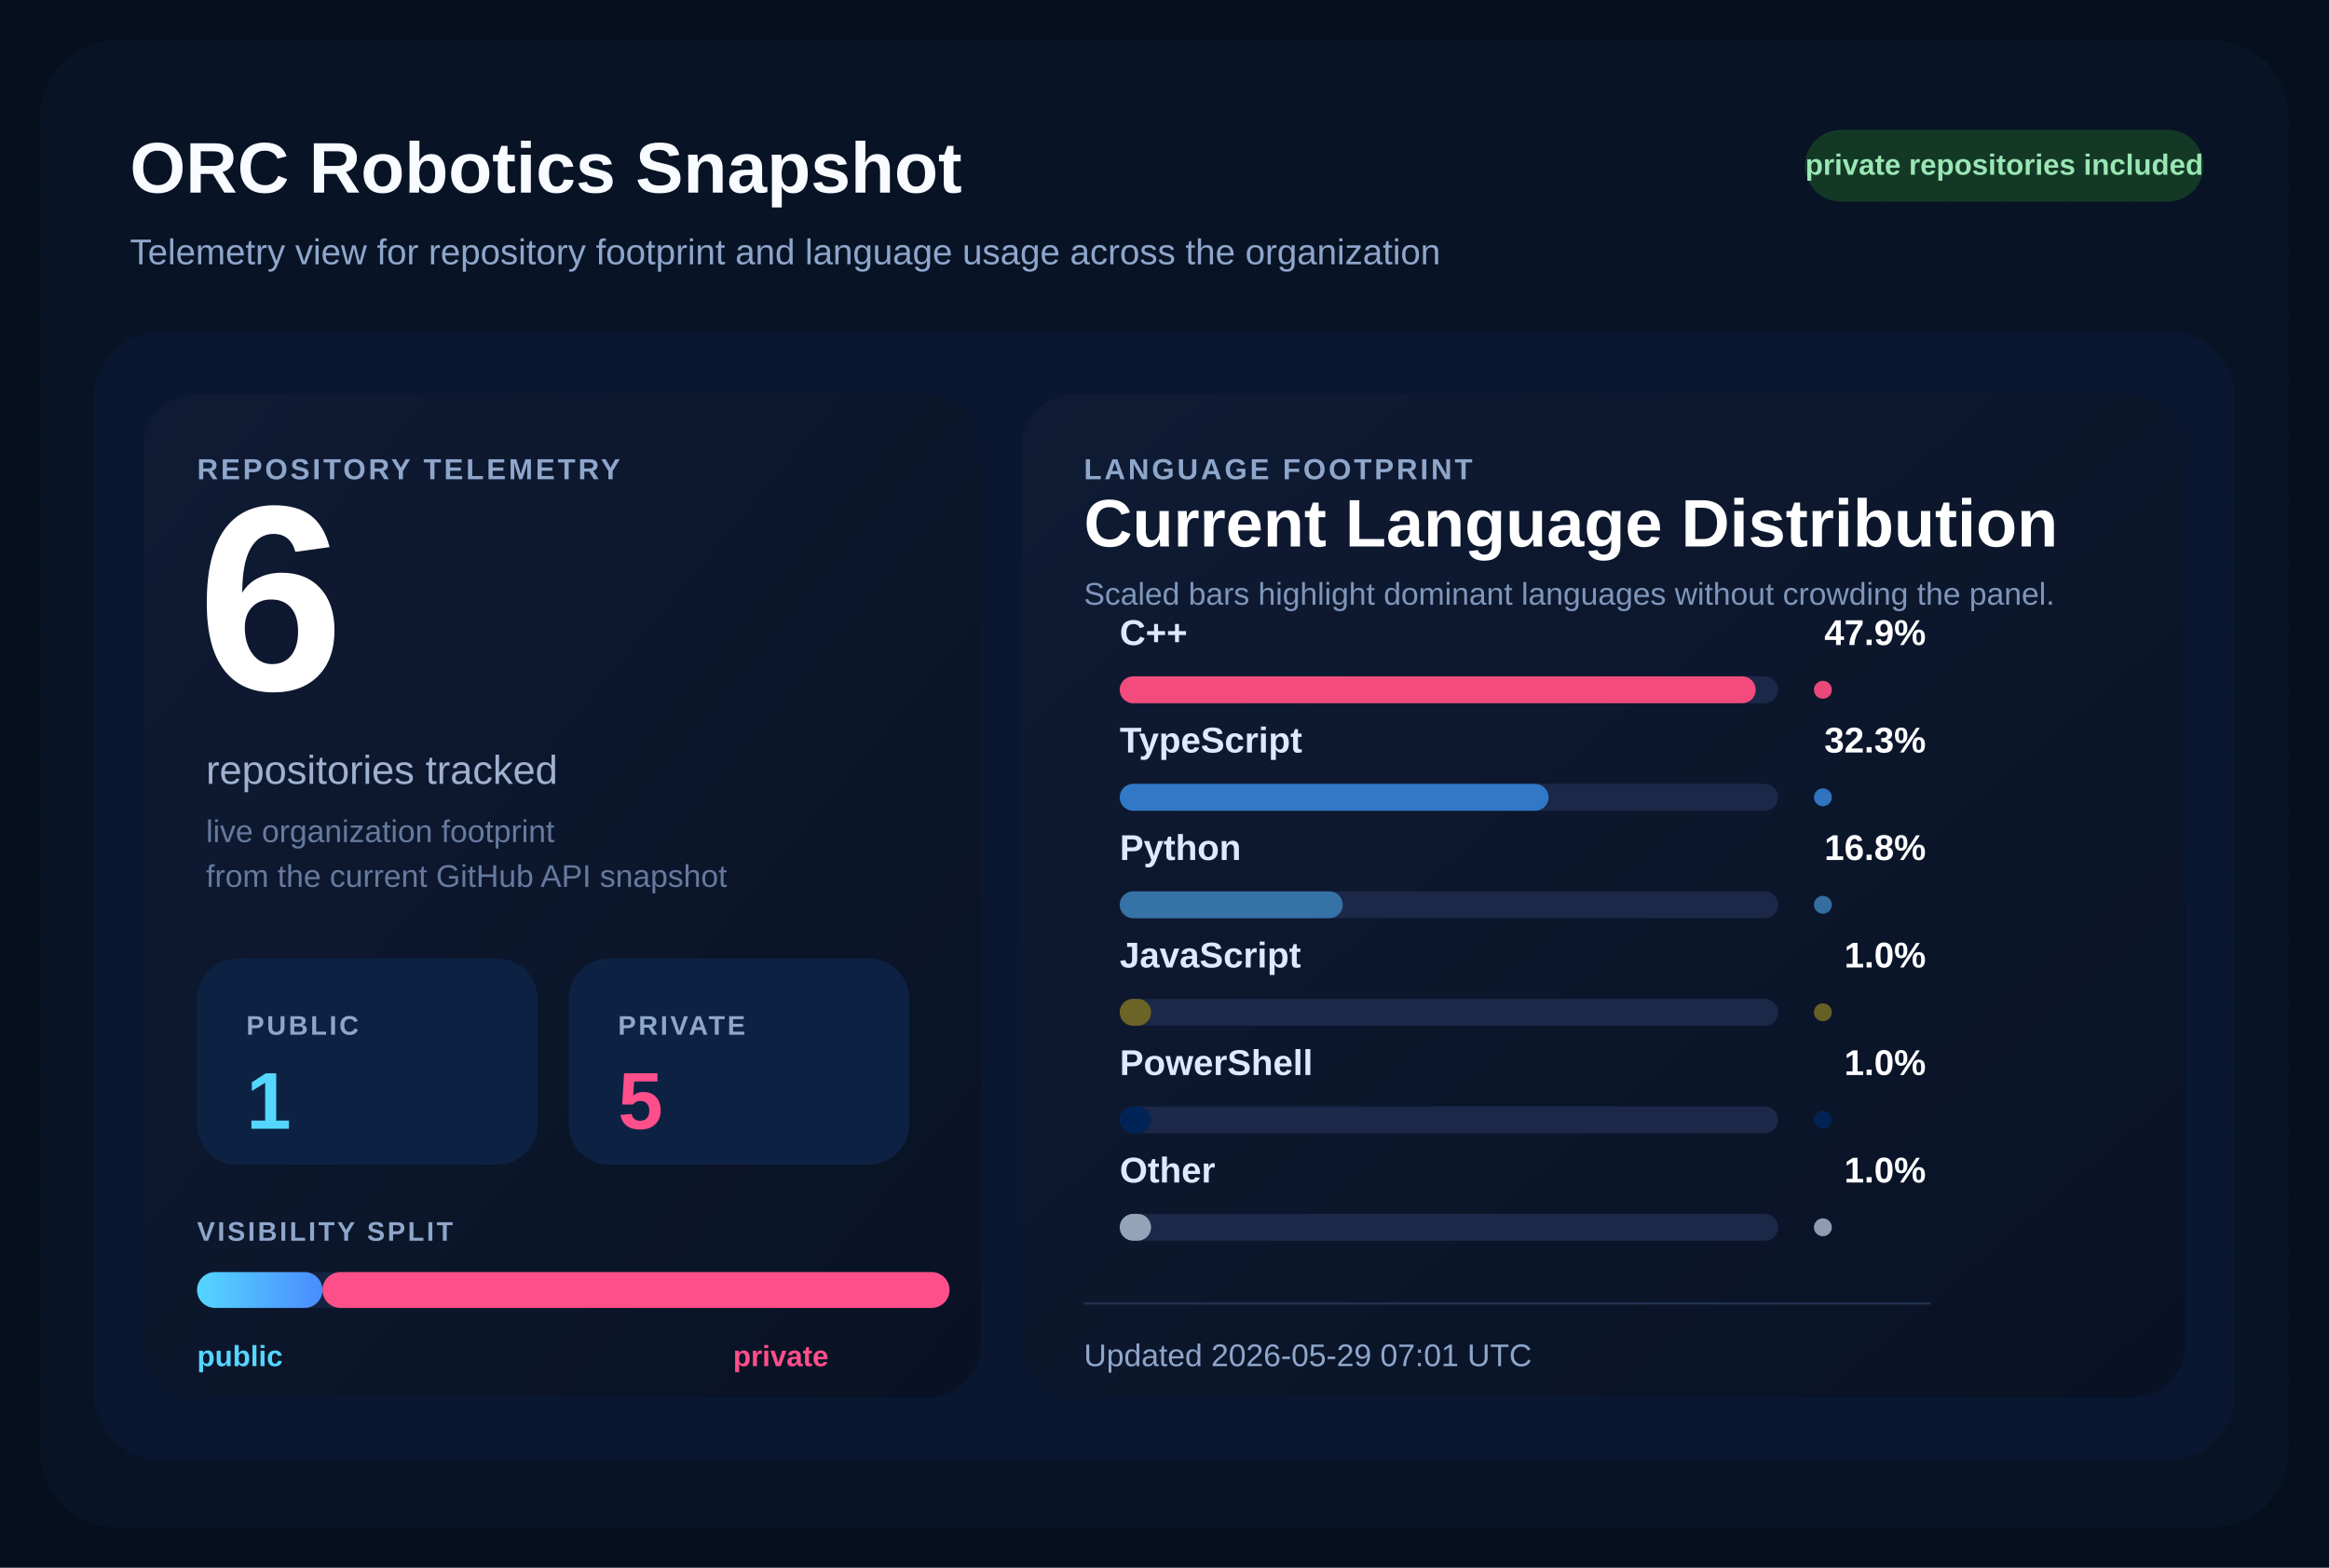
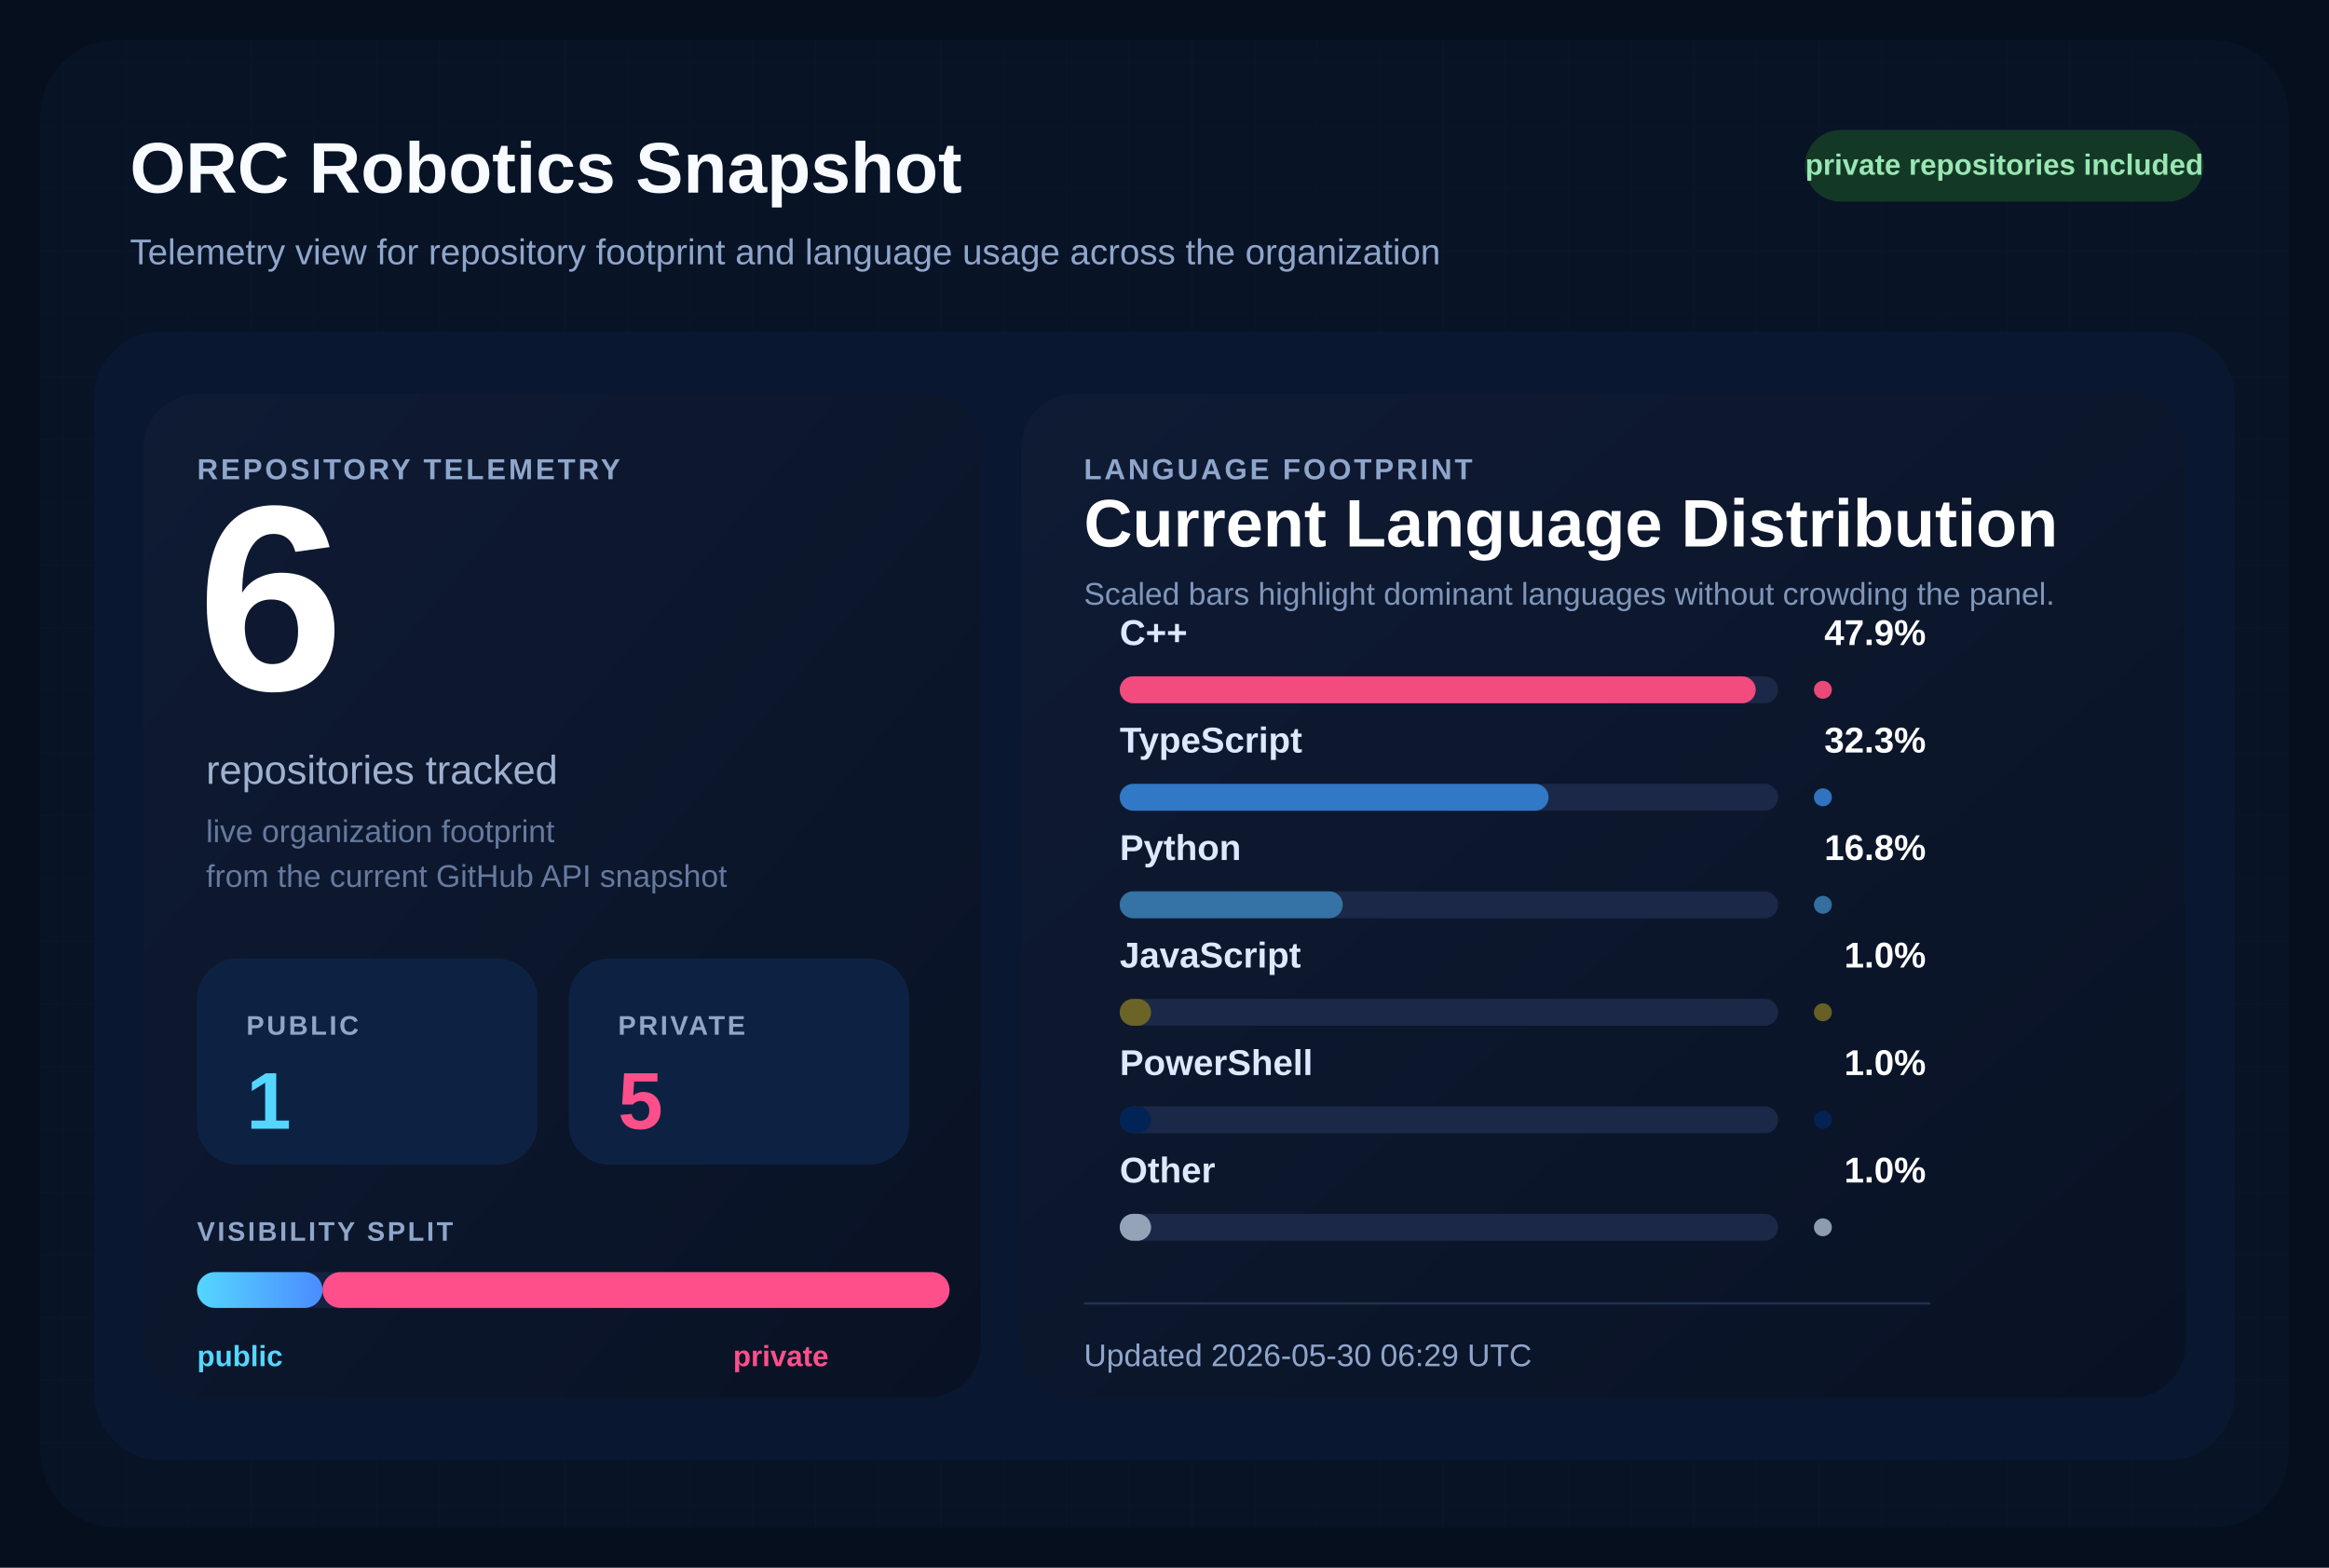
<svg xmlns="http://www.w3.org/2000/svg" width="1040" height="700" viewBox="0 0 1040 700" role="img" aria-labelledby="title desc">
  <defs>
    <pattern id="grid" width="28" height="28" patternUnits="userSpaceOnUse">
      <path d="M 28 0 L 0 0 0 28" fill="none" stroke="#12213d" stroke-width="1" />
    </pattern>
    <linearGradient id="surface" x1="0%" y1="0%" x2="100%" y2="100%">
      <stop offset="0%" stop-color="#0f1b34" />
      <stop offset="100%" stop-color="#091224" />
    </linearGradient>
    <linearGradient id="publicBar" x1="0%" y1="0%" x2="100%" y2="0%">
      <stop offset="0%" stop-color="#55d6ff" />
      <stop offset="100%" stop-color="#4b8cff" />
    </linearGradient>
  </defs>
  <rect width="1040" height="700" fill="#060f1d" />
  <rect x="18" y="18" width="1004" height="664" rx="34" fill="url(#grid)" />
  <rect x="18" y="18" width="1004" height="664" rx="34" fill="#081427" fill-opacity="0.9" />
  <text x="58" y="86" fill="#f8fbff" font-size="32" font-family="Segoe UI, Arial, sans-serif" font-weight="700">
    ORC Robotics Snapshot
  </text>
  <text x="58" y="118" fill="#8fa6cb" font-size="16" font-family="Segoe UI, Arial, sans-serif">
    Telemetry view for repository footprint and language usage across the organization
  </text>
  <rect x="806" y="58" width="178" height="32" rx="16" fill="#133926" />
  <text x="895" y="78" fill="#9ae6b4" font-size="13" font-family="Segoe UI, Arial, sans-serif" font-weight="700" text-anchor="middle">
    private repositories included
  </text>
  <rect x="42" y="148" width="956" height="504" rx="30" fill="#0a1730" />
  <rect x="64" y="176" width="374" height="448" rx="24" fill="url(#surface)" />
  <rect x="456" y="176" width="520" height="448" rx="24" fill="url(#surface)" />
  <text x="88" y="214" fill="#8fa6cb" font-size="13" font-family="Segoe UI, Arial, sans-serif" font-weight="700" letter-spacing="1.2">
    REPOSITORY TELEMETRY
  </text>
  <text x="88" y="308" fill="#ffffff" font-size="118" font-family="Segoe UI, Arial, sans-serif" font-weight="700">
    6
  </text>
  <text x="92" y="350" fill="#9fb1cf" font-size="18" font-family="Segoe UI, Arial, sans-serif">
    repositories tracked
  </text>
  <text x="92" y="376" fill="#667a9e" font-size="14" font-family="Segoe UI, Arial, sans-serif">
    live organization footprint
  </text>
  <text x="92" y="396" fill="#667a9e" font-size="14" font-family="Segoe UI, Arial, sans-serif">
    from the current GitHub API snapshot
  </text>
  <rect x="88" y="428" width="152" height="92" rx="18" fill="#0d2242" />
  <text x="110" y="462" fill="#8fa6cb" font-size="12" font-family="Segoe UI, Arial, sans-serif" font-weight="700" letter-spacing="1.1">
    PUBLIC
  </text>
  <text x="110" y="504" fill="#55d6ff" font-size="36" font-family="Segoe UI, Arial, sans-serif" font-weight="700">
    1
  </text>
  <rect x="254" y="428" width="152" height="92" rx="18" fill="#0d2242" />
  <text x="276" y="462" fill="#8fa6cb" font-size="12" font-family="Segoe UI, Arial, sans-serif" font-weight="700" letter-spacing="1.1">
    PRIVATE
  </text>
  <text x="276" y="504" fill="#ff4f8b" font-size="36" font-family="Segoe UI, Arial, sans-serif" font-weight="700">
    5
  </text>
  <text x="88" y="554" fill="#8fa6cb" font-size="12" font-family="Segoe UI, Arial, sans-serif" font-weight="700" letter-spacing="1.1">
    VISIBILITY SPLIT
  </text>
  <rect x="88" y="568" width="336" height="16" rx="8" fill="#142340" />
  <rect x="88" y="568" width="56.00" height="16" rx="8" fill="url(#publicBar)" />
  <rect x="144.00" y="568" width="280.00" height="16" rx="8" fill="#ff4f8b" />
  <text x="88" y="610" fill="#55d6ff" font-size="13" font-family="Segoe UI, Arial, sans-serif" font-weight="700">
    public
  </text>
  <text x="370" y="610" fill="#ff4f8b" font-size="13" font-family="Segoe UI, Arial, sans-serif" font-weight="700" text-anchor="end">
    private
  </text>
  <text x="484" y="214" fill="#8fa6cb" font-size="13" font-family="Segoe UI, Arial, sans-serif" font-weight="700" letter-spacing="1.2">
    LANGUAGE FOOTPRINT
  </text>
  <text x="484" y="244" fill="#ffffff" font-size="30" font-family="Segoe UI, Arial, sans-serif" font-weight="700">
    Current Language Distribution
  </text>
  <text x="484" y="270" fill="#7f96ba" font-size="14" font-family="Segoe UI, Arial, sans-serif">
    Scaled bars highlight dominant languages without crowding the panel.
  </text>
  <g transform="translate(0,288)">
    <text x="500" y="0" fill="#dce9ff" font-size="16" font-family="Segoe UI, Arial, sans-serif" font-weight="600">
        C++
        </text>
    <text x="860" y="0" fill="#ffffff" font-size="16" font-family="Segoe UI, Arial, sans-serif" font-weight="700" text-anchor="end">
        47.9%
        </text>
    <rect x="500" y="14" width="294" height="12" rx="6" fill="#1b2848" />
    <rect x="500" y="14" width="284.00" height="12" rx="6" fill="#f34b7d" />
    <circle cx="814" cy="20" r="4" fill="#f34b7d" opacity="0.95" />
  </g>
  <g transform="translate(0,336)">
    <text x="500" y="0" fill="#dce9ff" font-size="16" font-family="Segoe UI, Arial, sans-serif" font-weight="600">
        TypeScript
        </text>
    <text x="860" y="0" fill="#ffffff" font-size="16" font-family="Segoe UI, Arial, sans-serif" font-weight="700" text-anchor="end">
        32.3%
        </text>
    <rect x="500" y="14" width="294" height="12" rx="6" fill="#1b2848" />
    <rect x="500" y="14" width="191.51" height="12" rx="6" fill="#3178c6" />
    <circle cx="814" cy="20" r="4" fill="#3178c6" opacity="0.95" />
  </g>
  <g transform="translate(0,384)">
    <text x="500" y="0" fill="#dce9ff" font-size="16" font-family="Segoe UI, Arial, sans-serif" font-weight="600">
        Python
        </text>
    <text x="860" y="0" fill="#ffffff" font-size="16" font-family="Segoe UI, Arial, sans-serif" font-weight="700" text-anchor="end">
        16.8%
        </text>
    <rect x="500" y="14" width="294" height="12" rx="6" fill="#1b2848" />
    <rect x="500" y="14" width="99.61" height="12" rx="6" fill="#3572A5" />
    <circle cx="814" cy="20" r="4" fill="#3572A5" opacity="0.95" />
  </g>
  <g transform="translate(0,432)">
    <text x="500" y="0" fill="#dce9ff" font-size="16" font-family="Segoe UI, Arial, sans-serif" font-weight="600">
        JavaScript
        </text>
    <text x="860" y="0" fill="#ffffff" font-size="16" font-family="Segoe UI, Arial, sans-serif" font-weight="700" text-anchor="end">
        1.0%
        </text>
    <rect x="500" y="14" width="294" height="12" rx="6" fill="#1b2848" />
    <rect x="500" y="14" width="14.00" height="12" rx="6" fill="#6b6426" />
    <circle cx="814" cy="20" r="4" fill="#6b6426" opacity="0.95" />
  </g>
  <g transform="translate(0,480)">
    <text x="500" y="0" fill="#dce9ff" font-size="16" font-family="Segoe UI, Arial, sans-serif" font-weight="600">
        PowerShell
        </text>
    <text x="860" y="0" fill="#ffffff" font-size="16" font-family="Segoe UI, Arial, sans-serif" font-weight="700" text-anchor="end">
        1.0%
        </text>
    <rect x="500" y="14" width="294" height="12" rx="6" fill="#1b2848" />
    <rect x="500" y="14" width="14.00" height="12" rx="6" fill="#012456" />
    <circle cx="814" cy="20" r="4" fill="#012456" opacity="0.95" />
  </g>
  <g transform="translate(0,528)">
    <text x="500" y="0" fill="#dce9ff" font-size="16" font-family="Segoe UI, Arial, sans-serif" font-weight="600">
        Other
        </text>
    <text x="860" y="0" fill="#ffffff" font-size="16" font-family="Segoe UI, Arial, sans-serif" font-weight="700" text-anchor="end">
        1.0%
        </text>
    <rect x="500" y="14" width="294" height="12" rx="6" fill="#1b2848" />
    <rect x="500" y="14" width="14.00" height="12" rx="6" fill="#94a3b8" />
    <circle cx="814" cy="20" r="4" fill="#94a3b8" opacity="0.95" />
  </g>
  <line x1="484" y1="582" x2="862" y2="582" stroke="#22314f" stroke-width="1" />
  <text x="484" y="610" fill="#8fa6cb" font-size="14" font-family="Segoe UI, Arial, sans-serif">
-     Updated 2026-05-29 07:01 UTC
+     Updated 2026-05-30 06:29 UTC
  </text>
</svg>
